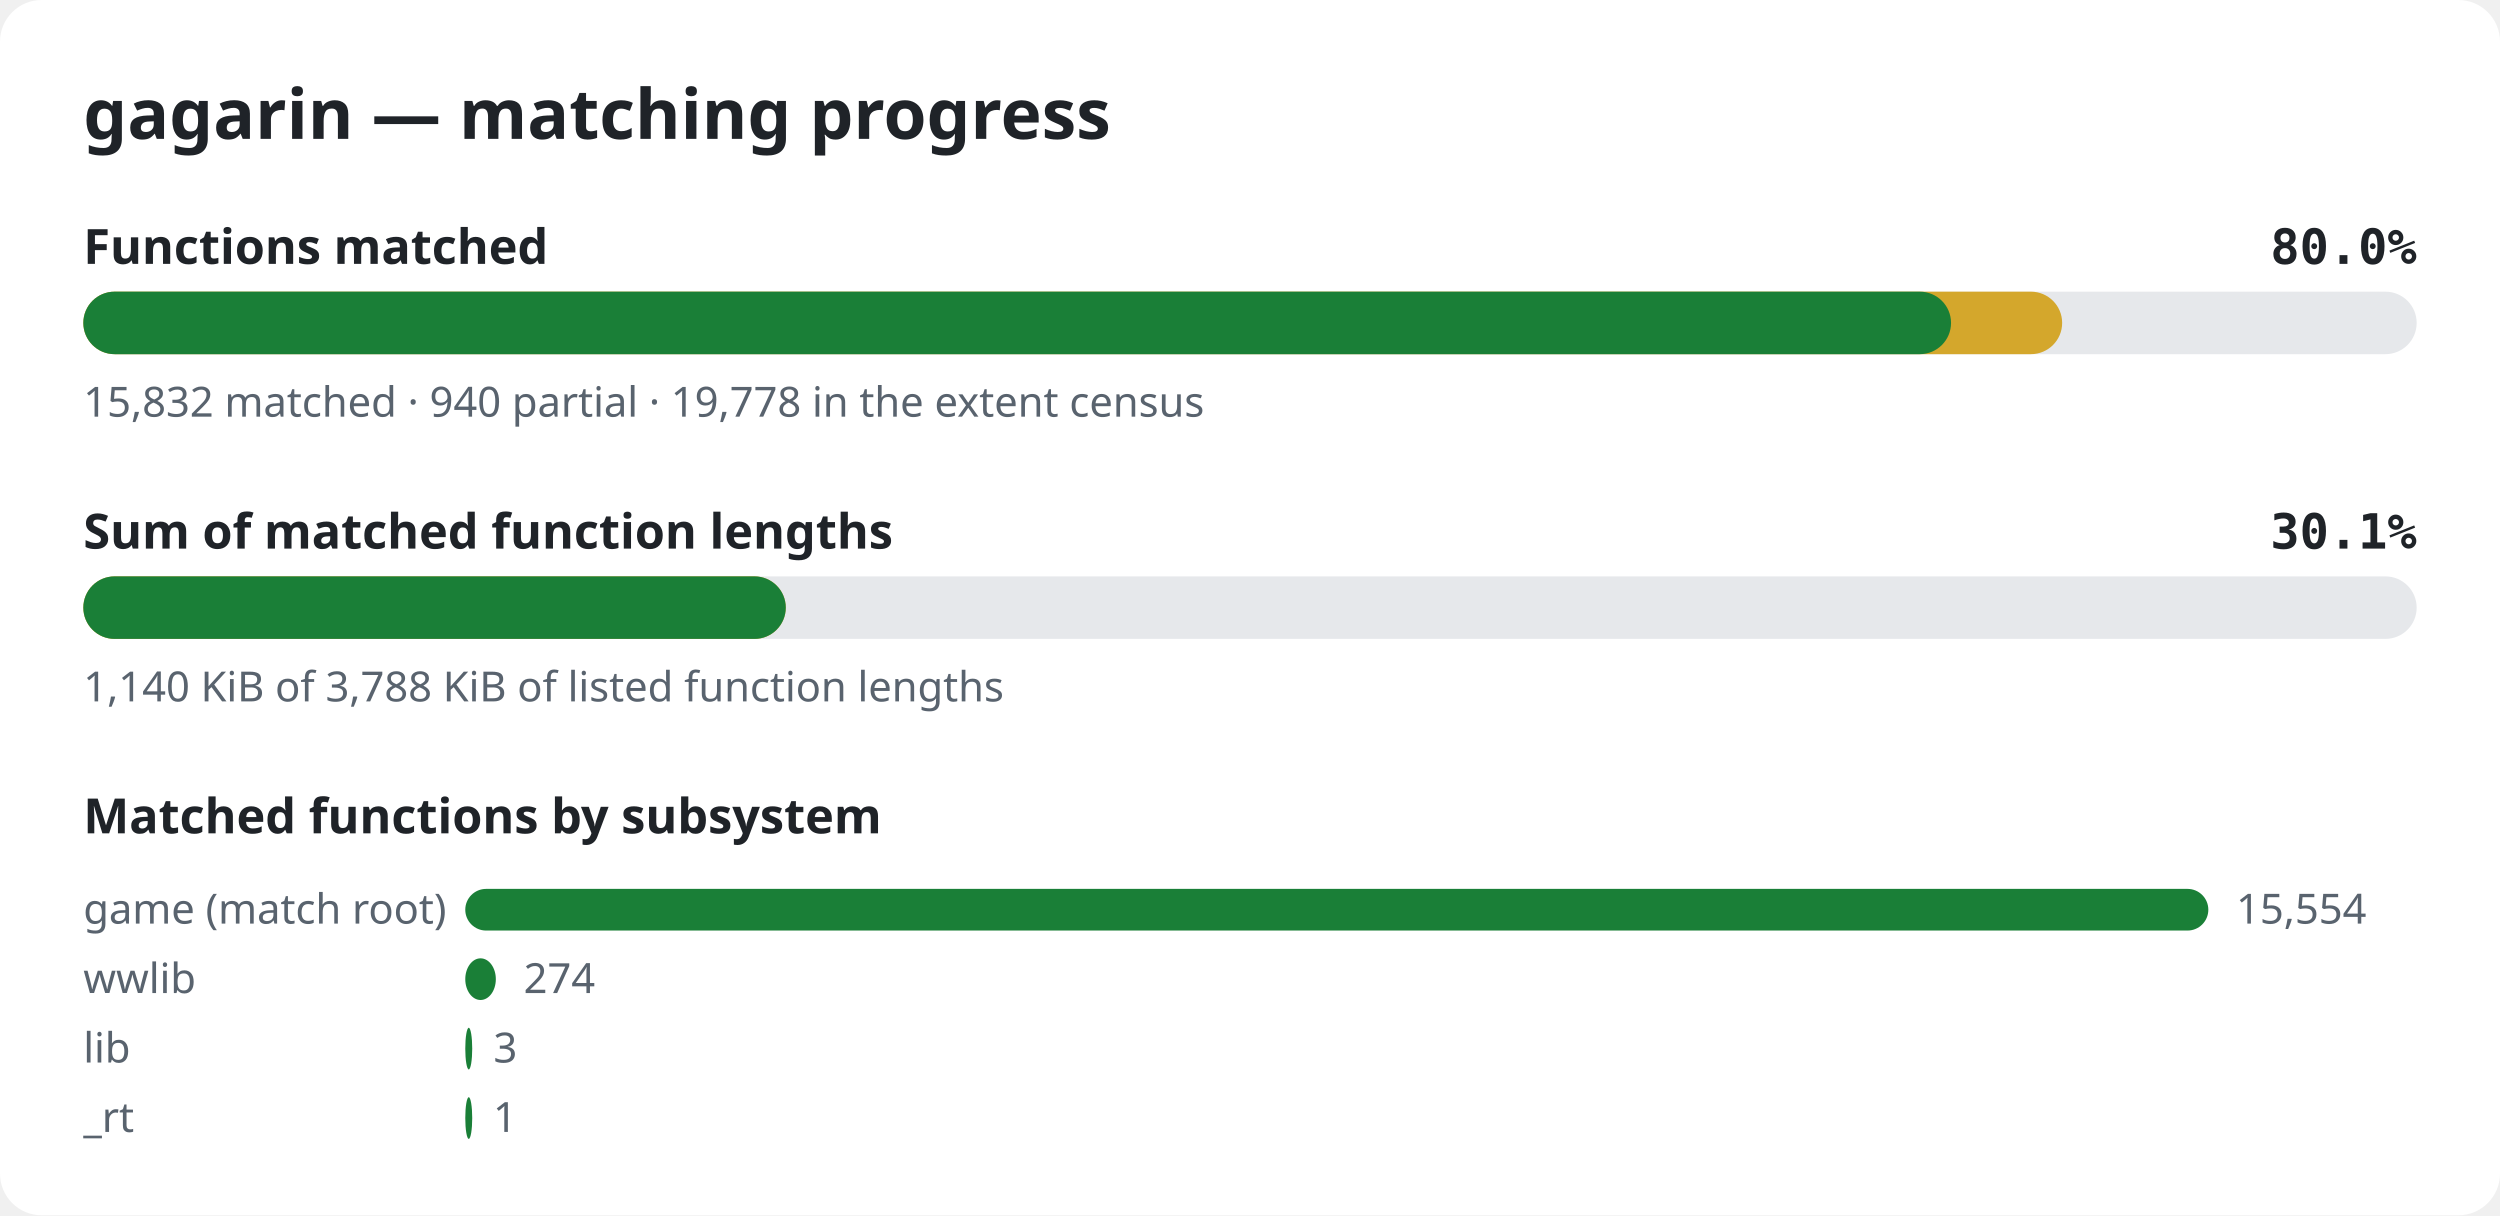
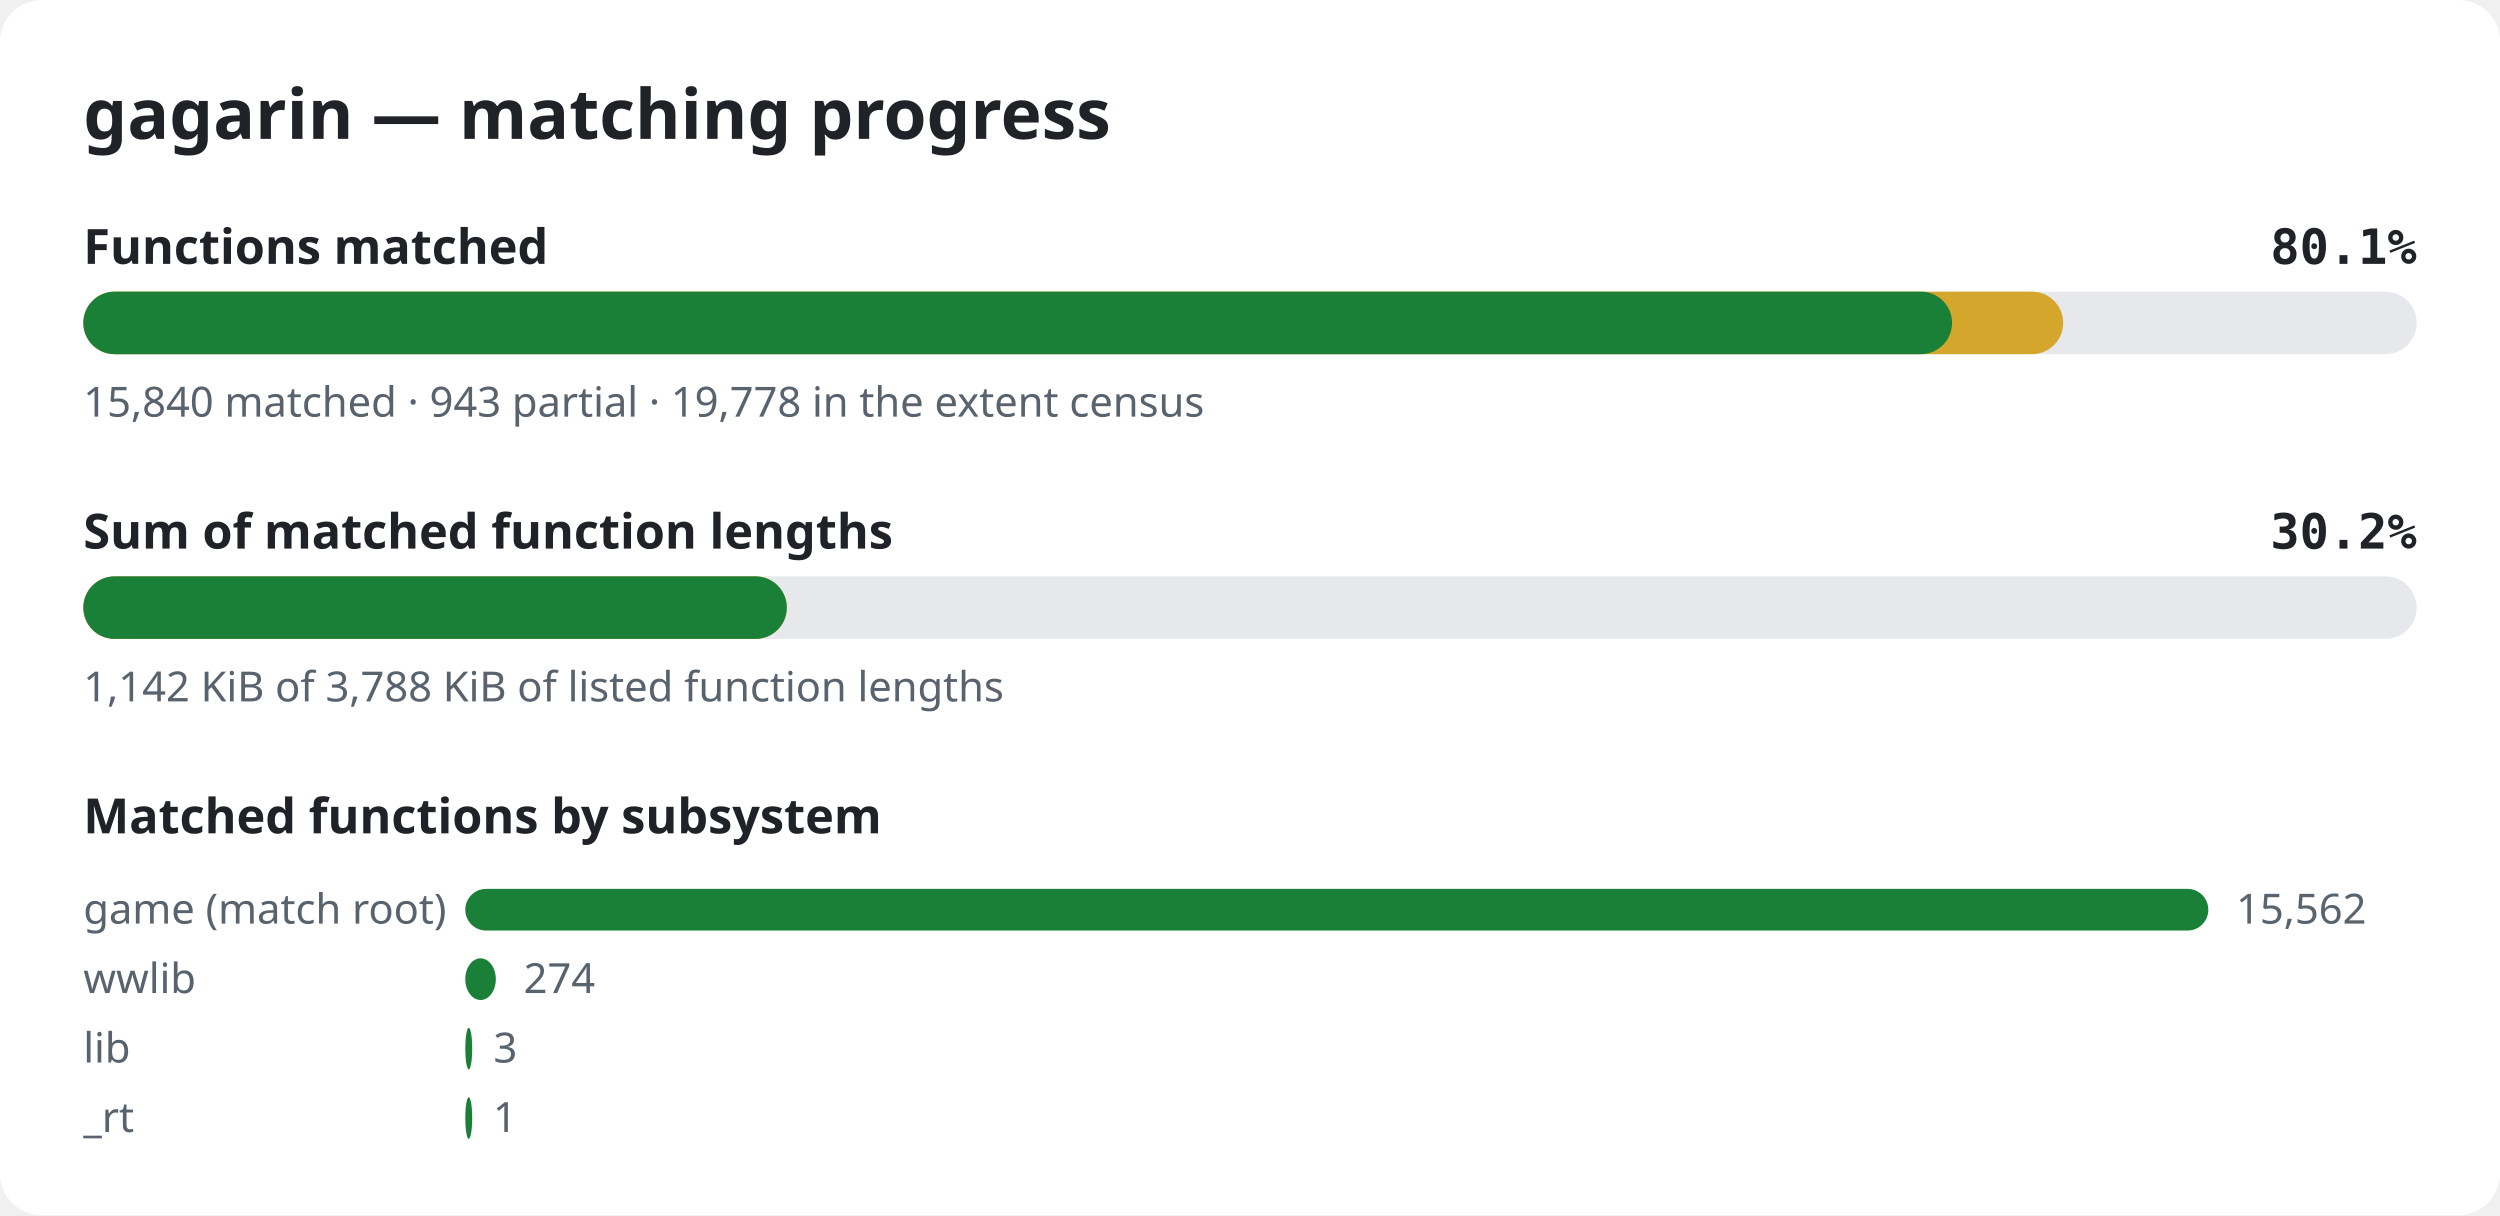
<svg xmlns="http://www.w3.org/2000/svg" width="720" height="350" viewBox="0 0 720 350" role="img" aria-label="gagarin matching progress">
  <style>.bg{fill:#ffffff}.title{font:600 20px sans-serif;fill:#1f2328}.label{font:600 14px sans-serif;fill:#1f2328}.pct{font:600 14px monospace;fill:#1f2328}.note{font:12px sans-serif;fill:#59636e}.track{fill:#e6e8eb}.done{fill:#1a7f37}.partial{fill:#d4a72c}@media (prefers-color-scheme: dark){.bg{fill:#0d1117}.title,.label,.pct{fill:#e6edf3}.note{fill:#9198a1}.track{fill:#262c36}.done{fill:#3fb950}.partial{fill:#d29922}}</style>
  <rect width="720" height="350" rx="12" class="bg" />
  <text x="24" y="40" class="title">gagarin — matching progress</text>
  <text x="24" y="76" class="label">Functions matched</text>
-   <text x="696" y="76" class="pct" text-anchor="end">80.0%</text>
+   <text x="696" y="76" class="pct" text-anchor="end">80.1%</text>
  <rect x="24" y="84" width="672" height="18" rx="9" class="track" />
-   <rect x="24" y="84" width="569.9" height="18" rx="9" class="partial" />
-   <rect x="24" y="84" width="537.9" height="18" rx="9" class="done" />
-   <text x="24" y="120" class="note">15,832 matched · 940 partial · 19,778 in the extent census</text>
+   <rect x="24" y="84" width="570.2" height="18" rx="9" class="partial" />
+   <rect x="24" y="84" width="538.2" height="18" rx="9" class="done" />
+   <text x="24" y="120" class="note">15,840 matched · 943 partial · 19,778 in the extent census</text>
  <text x="24" y="158" class="label">Sum of matched function lengths</text>
-   <text x="696" y="158" class="pct" text-anchor="end">30.1%</text>
+   <text x="696" y="158" class="pct" text-anchor="end">30.2%</text>
  <rect x="24" y="166" width="672" height="18" rx="9" class="track" />
-   <rect x="24" y="166" width="202.3" height="18" rx="9" class="partial" />
-   <rect x="24" y="166" width="202.3" height="18" rx="9" class="done" />
-   <text x="24" y="202" class="note">1,140 KiB of 3,788 KiB of listed function lengths</text>
+   <rect x="24" y="166" width="202.6" height="18" rx="9" class="partial" />
+   <rect x="24" y="166" width="202.6" height="18" rx="9" class="done" />
+   <text x="24" y="202" class="note">1,142 KiB of 3,788 KiB of listed function lengths</text>
  <text x="24" y="240" class="label">Matched functions by subsystem</text>
  <text x="24" y="266" class="note">game (match root)</text>
  <rect x="134" y="256" width="502.0" height="12" rx="6" class="done" />
-   <text x="644.0" y="266" class="note">15,554</text>
+   <text x="644.0" y="266" class="note">15,562</text>
  <text x="24" y="286" class="note">wwlib</text>
  <rect x="134" y="276" width="8.8" height="12" rx="6" class="done" />
  <text x="150.8" y="286" class="note">274</text>
  <text x="24" y="306" class="note">lib</text>
  <rect x="134" y="296" width="2.0" height="12" rx="6" class="done" />
  <text x="142.1" y="306" class="note">3</text>
  <text x="24" y="326" class="note">_rt</text>
  <rect x="134" y="316" width="2.0" height="12" rx="6" class="done" />
  <text x="142.0" y="326" class="note">1</text>
</svg>
